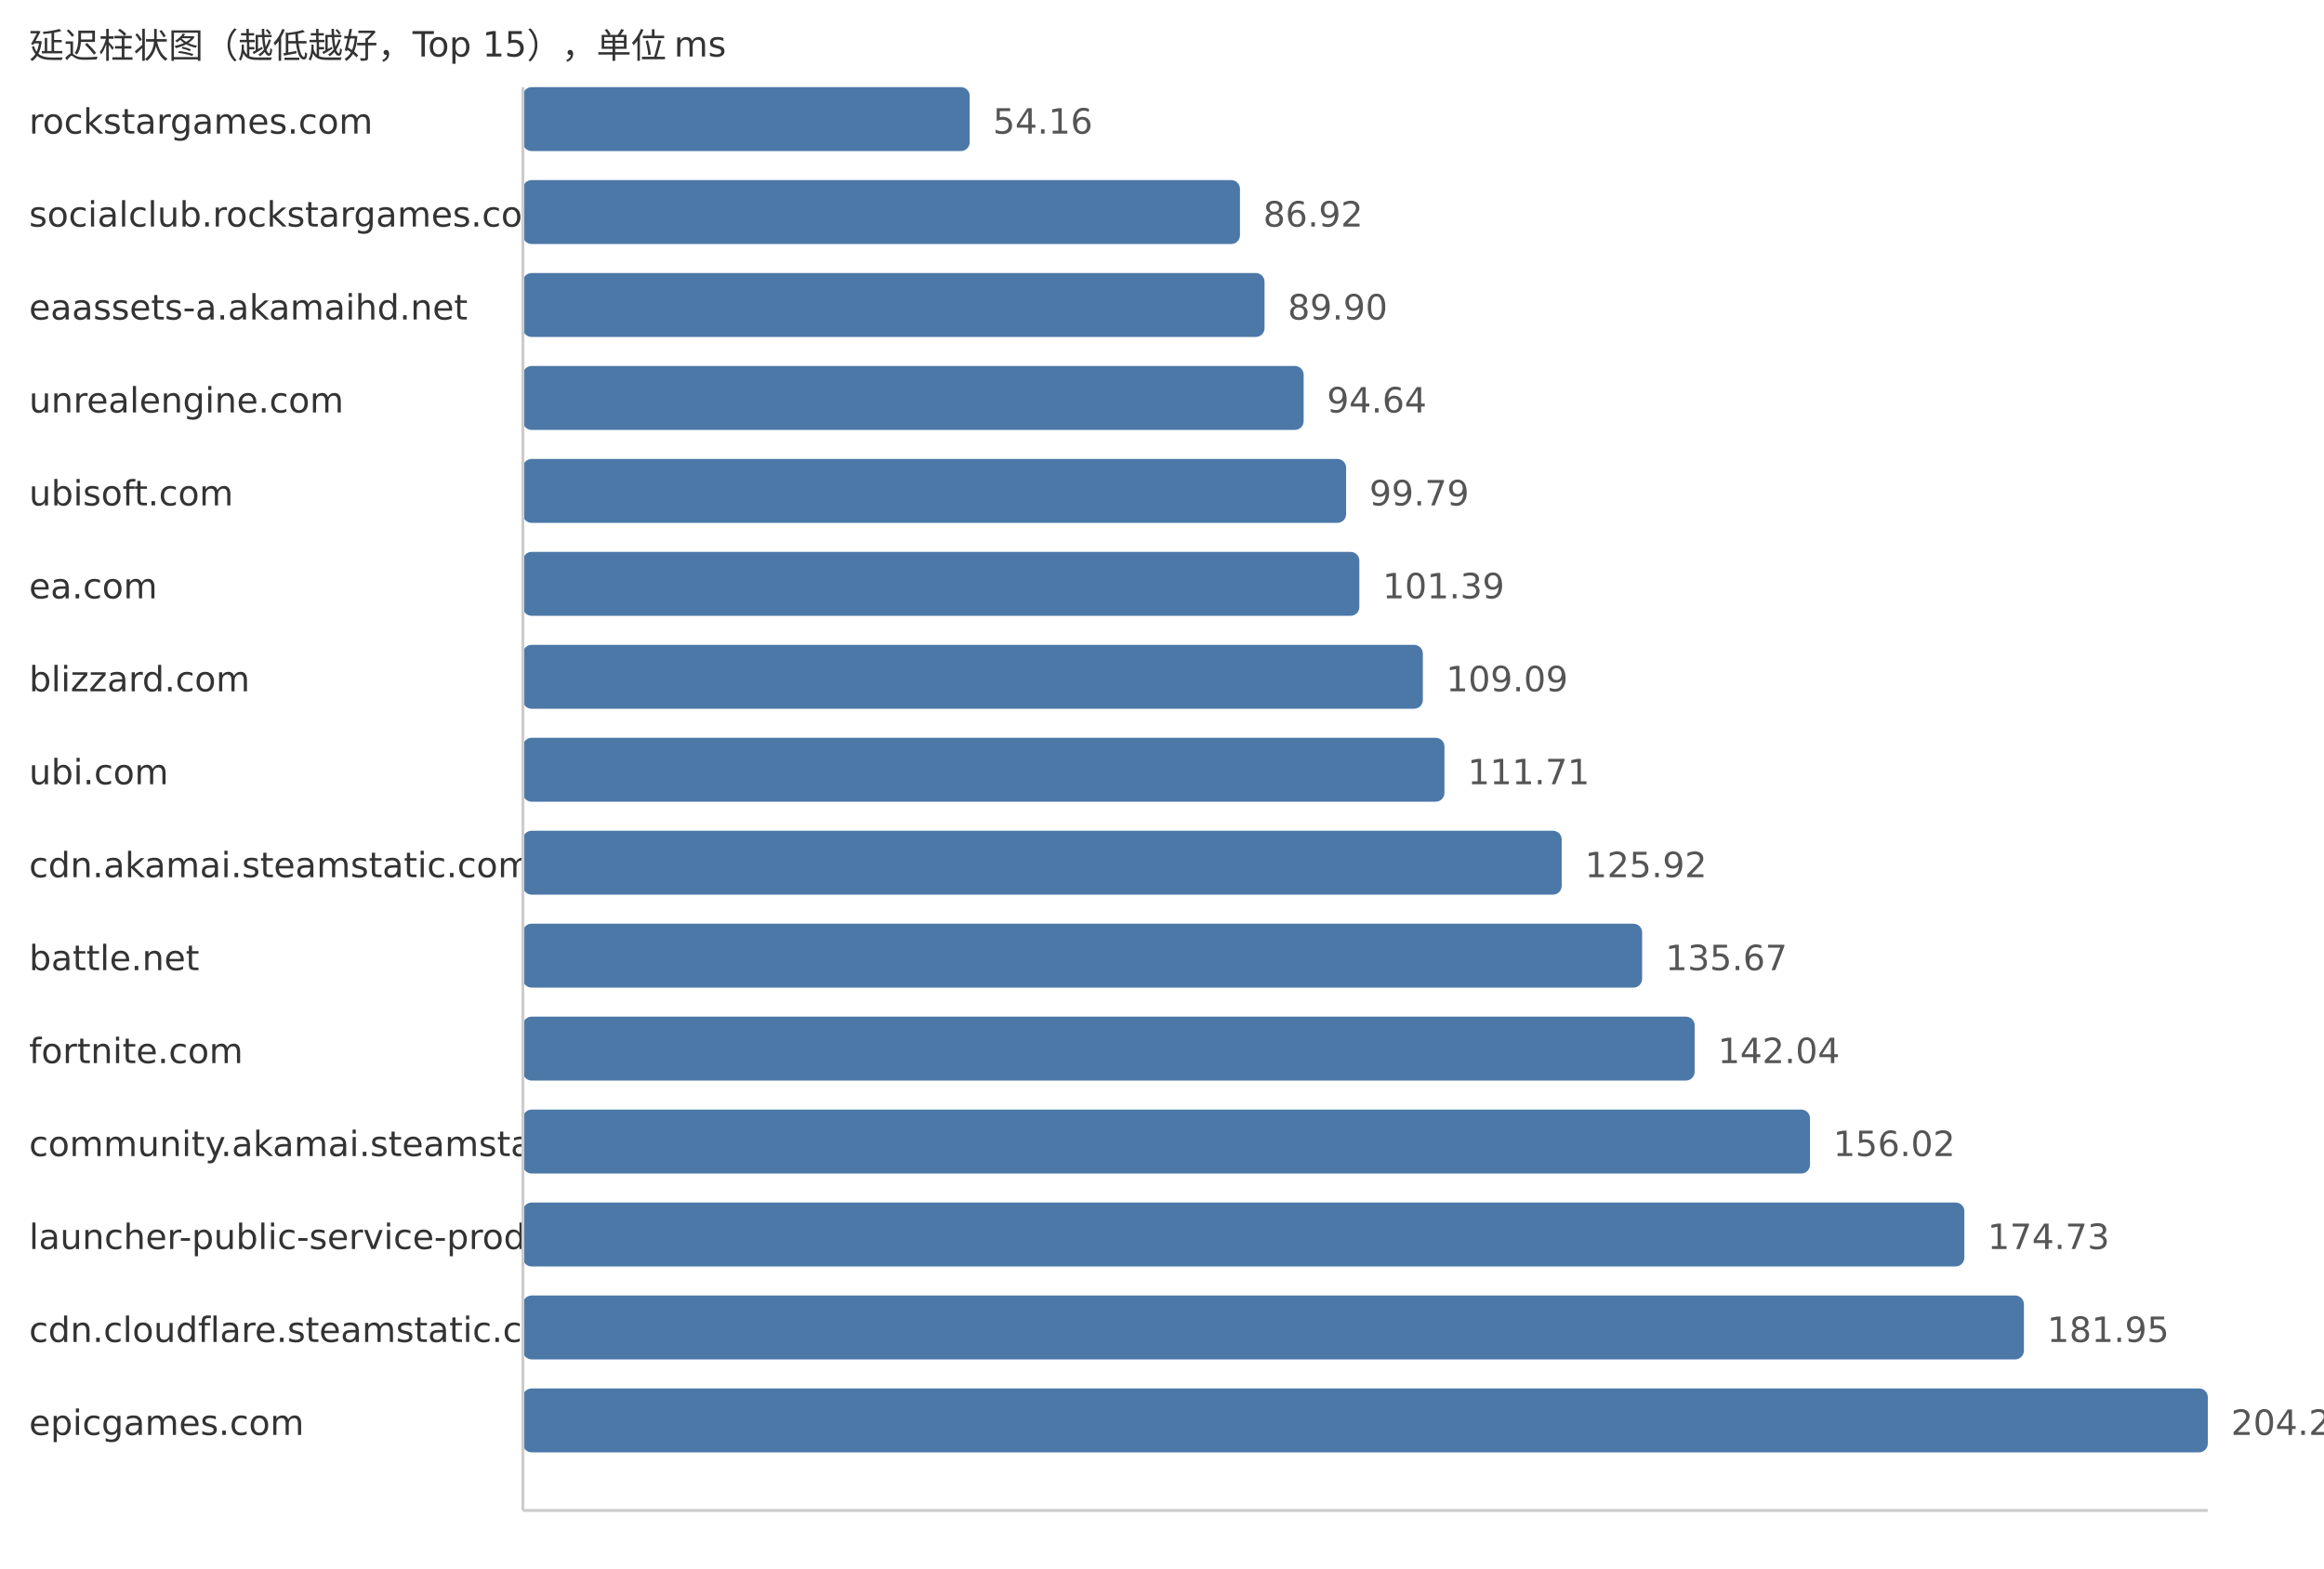
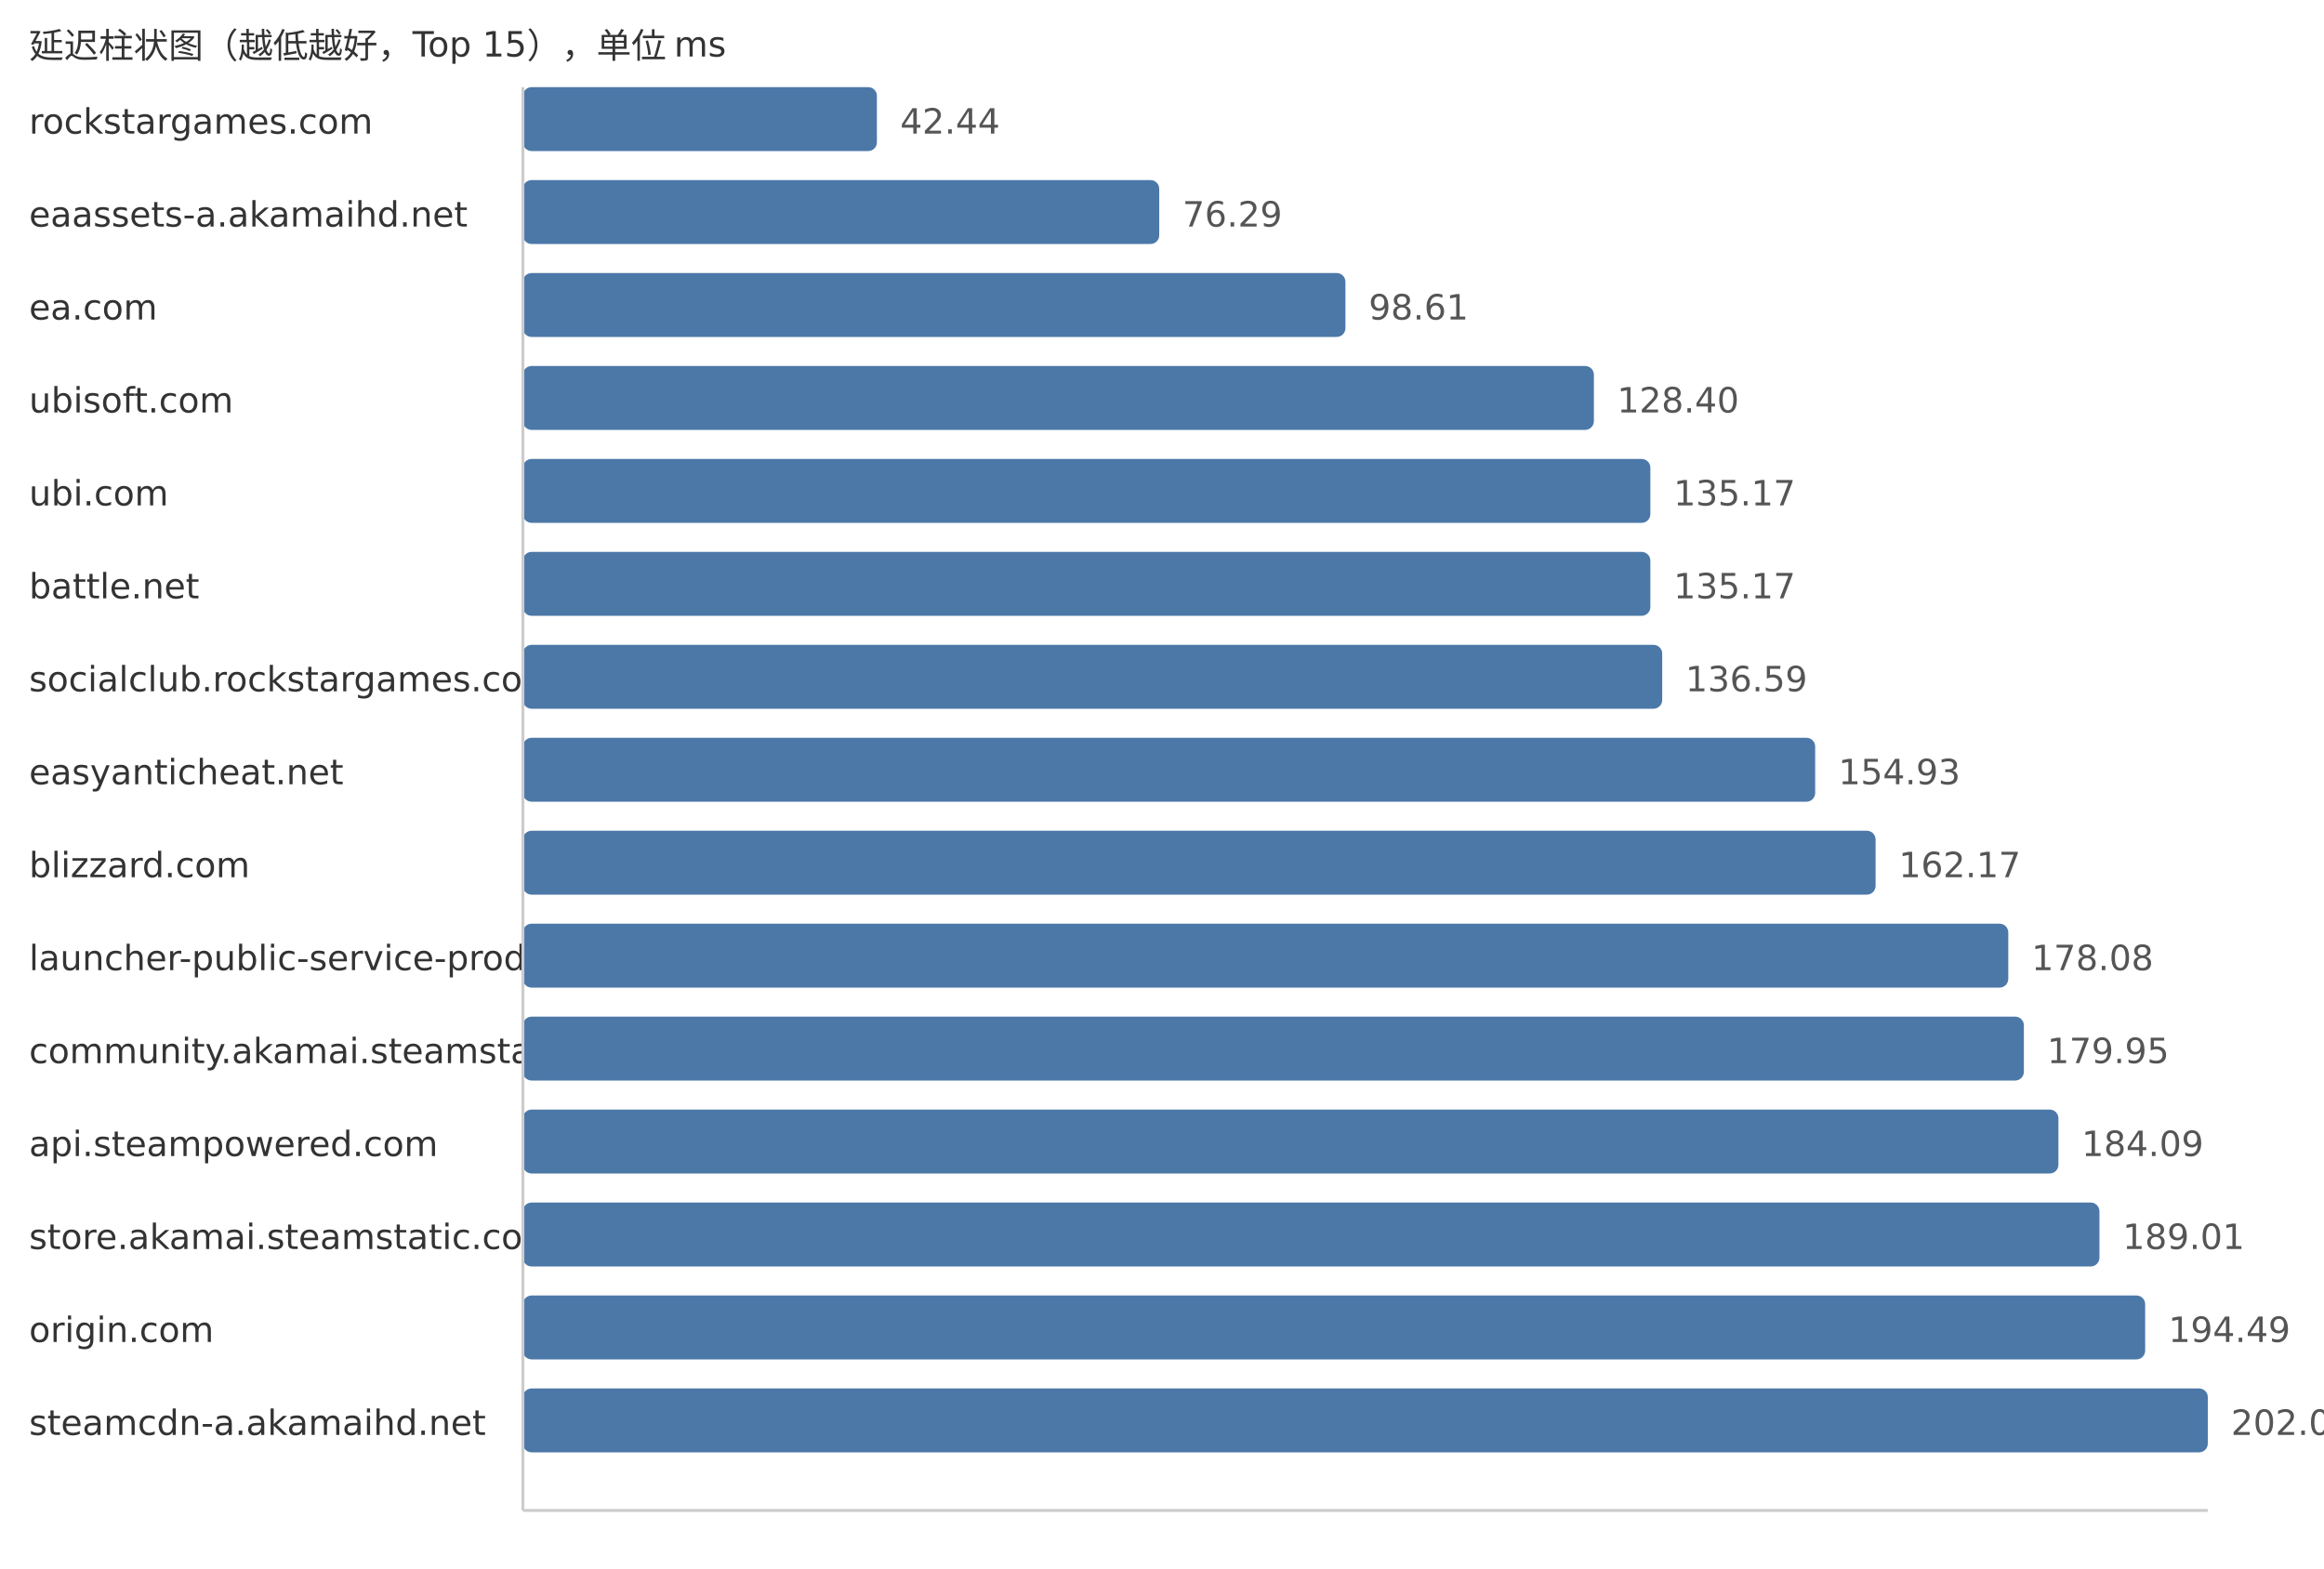
<svg xmlns="http://www.w3.org/2000/svg" width="800" height="540">
  <style> .label{font-family:DejaVu Sans,Verdana,Geneva,sans-serif;font-size:12px;fill:#333} .value{font-family:DejaVu Sans,Verdana,Geneva,sans-serif;font-size:12px;fill:#555} </style>
  <text x="10" y="20" class="label">延迟柱状图（越低越好，Top 15），单位 ms</text>
  <text x="10" y="46" class="label">rockstargames.com</text>
-   <rect x="180" y="30" width="153.8" height="22" fill="#4c78a8" rx="3" />
-   <text x="341.8" y="46" class="value">54.16</text>
-   <text x="10" y="78" class="label">socialclub.rockstargames.com</text>
-   <rect x="180" y="62" width="246.84" height="22" fill="#4c78a8" rx="3" />
-   <text x="434.84" y="78" class="value">86.92</text>
-   <text x="10" y="110" class="label">eaassets-a.akamaihd.net</text>
-   <rect x="180" y="94" width="255.3" height="22" fill="#4c78a8" rx="3" />
-   <text x="443.3" y="110" class="value">89.90</text>
-   <text x="10" y="142" class="label">unrealengine.com</text>
-   <rect x="180" y="126" width="268.76" height="22" fill="#4c78a8" rx="3" />
-   <text x="456.76" y="142" class="value">94.64</text>
-   <text x="10" y="174" class="label">ubisoft.com</text>
-   <rect x="180" y="158" width="283.38" height="22" fill="#4c78a8" rx="3" />
-   <text x="471.38" y="174" class="value">99.79</text>
-   <text x="10" y="206" class="label">ea.com</text>
-   <rect x="180" y="190" width="287.93" height="22" fill="#4c78a8" rx="3" />
-   <text x="475.93" y="206" class="value">101.39</text>
-   <text x="10" y="238" class="label">blizzard.com</text>
-   <rect x="180" y="222" width="309.79" height="22" fill="#4c78a8" rx="3" />
-   <text x="497.79" y="238" class="value">109.09</text>
-   <text x="10" y="270" class="label">ubi.com</text>
-   <rect x="180" y="254" width="317.23" height="22" fill="#4c78a8" rx="3" />
-   <text x="505.23" y="270" class="value">111.71</text>
-   <text x="10" y="302" class="label">cdn.akamai.steamstatic.com</text>
-   <rect x="180" y="286" width="357.59" height="22" fill="#4c78a8" rx="3" />
-   <text x="545.59" y="302" class="value">125.92</text>
-   <text x="10" y="334" class="label">battle.net</text>
-   <rect x="180" y="318" width="385.28" height="22" fill="#4c78a8" rx="3" />
-   <text x="573.28" y="334" class="value">135.67</text>
-   <text x="10" y="366" class="label">fortnite.com</text>
-   <rect x="180" y="350" width="403.36" height="22" fill="#4c78a8" rx="3" />
-   <text x="591.36" y="366" class="value">142.04</text>
-   <text x="10" y="398" class="label">community.akamai.steamstatic.com</text>
-   <rect x="180" y="382" width="443.07" height="22" fill="#4c78a8" rx="3" />
-   <text x="631.07" y="398" class="value">156.02</text>
-   <text x="10" y="430" class="label">launcher-public-service-prod06.ol.epicgames.com</text>
-   <rect x="180" y="414" width="496.2" height="22" fill="#4c78a8" rx="3" />
-   <text x="684.2" y="430" class="value">174.73</text>
-   <text x="10" y="462" class="label">cdn.cloudflare.steamstatic.com</text>
-   <rect x="180" y="446" width="516.7" height="22" fill="#4c78a8" rx="3" />
-   <text x="704.7" y="462" class="value">181.95</text>
-   <text x="10" y="494" class="label">epicgames.com</text>
+   <rect x="180" y="30" width="121.86" height="22" fill="#4c78a8" rx="3" />
+   <text x="309.86" y="46" class="value">42.44</text>
+   <text x="10" y="78" class="label">eaassets-a.akamaihd.net</text>
+   <rect x="180" y="62" width="219.05" height="22" fill="#4c78a8" rx="3" />
+   <text x="407.05" y="78" class="value">76.29</text>
+   <text x="10" y="110" class="label">ea.com</text>
+   <rect x="180" y="94" width="283.14" height="22" fill="#4c78a8" rx="3" />
+   <text x="471.14" y="110" class="value">98.61</text>
+   <text x="10" y="142" class="label">ubisoft.com</text>
+   <rect x="180" y="126" width="368.67" height="22" fill="#4c78a8" rx="3" />
+   <text x="556.67" y="142" class="value">128.40</text>
+   <text x="10" y="174" class="label">ubi.com</text>
+   <rect x="180" y="158" width="388.11" height="22" fill="#4c78a8" rx="3" />
+   <text x="576.11" y="174" class="value">135.17</text>
+   <text x="10" y="206" class="label">battle.net</text>
+   <rect x="180" y="190" width="388.11" height="22" fill="#4c78a8" rx="3" />
+   <text x="576.11" y="206" class="value">135.17</text>
+   <text x="10" y="238" class="label">socialclub.rockstargames.com</text>
+   <rect x="180" y="222" width="392.19" height="22" fill="#4c78a8" rx="3" />
+   <text x="580.19" y="238" class="value">136.59</text>
+   <text x="10" y="270" class="label">easyanticheat.net</text>
+   <rect x="180" y="254" width="444.85" height="22" fill="#4c78a8" rx="3" />
+   <text x="632.85" y="270" class="value">154.93</text>
+   <text x="10" y="302" class="label">blizzard.com</text>
+   <rect x="180" y="286" width="465.64" height="22" fill="#4c78a8" rx="3" />
+   <text x="653.64" y="302" class="value">162.17</text>
+   <text x="10" y="334" class="label">launcher-public-service-prod06.ol.epicgames.com</text>
+   <rect x="180" y="318" width="511.32" height="22" fill="#4c78a8" rx="3" />
+   <text x="699.32" y="334" class="value">178.08</text>
+   <text x="10" y="366" class="label">community.akamai.steamstatic.com</text>
+   <rect x="180" y="350" width="516.69" height="22" fill="#4c78a8" rx="3" />
+   <text x="704.69" y="366" class="value">179.95</text>
+   <text x="10" y="398" class="label">api.steampowered.com</text>
+   <rect x="180" y="382" width="528.58" height="22" fill="#4c78a8" rx="3" />
+   <text x="716.58" y="398" class="value">184.09</text>
+   <text x="10" y="430" class="label">store.akamai.steamstatic.com</text>
+   <rect x="180" y="414" width="542.7" height="22" fill="#4c78a8" rx="3" />
+   <text x="730.7" y="430" class="value">189.01</text>
+   <text x="10" y="462" class="label">origin.com</text>
+   <rect x="180" y="446" width="558.44" height="22" fill="#4c78a8" rx="3" />
+   <text x="746.44" y="462" class="value">194.49</text>
+   <text x="10" y="494" class="label">steamcdn-a.akamaihd.net</text>
  <rect x="180" y="478" width="580.0" height="22" fill="#4c78a8" rx="3" />
-   <text x="768.0" y="494" class="value">204.24</text>
+   <text x="768.0" y="494" class="value">202.00</text>
  <line x1="180" y1="30" x2="180" y2="520" stroke="#ccc" />
  <line x1="180" y1="520" x2="760" y2="520" stroke="#ccc" />
</svg>
